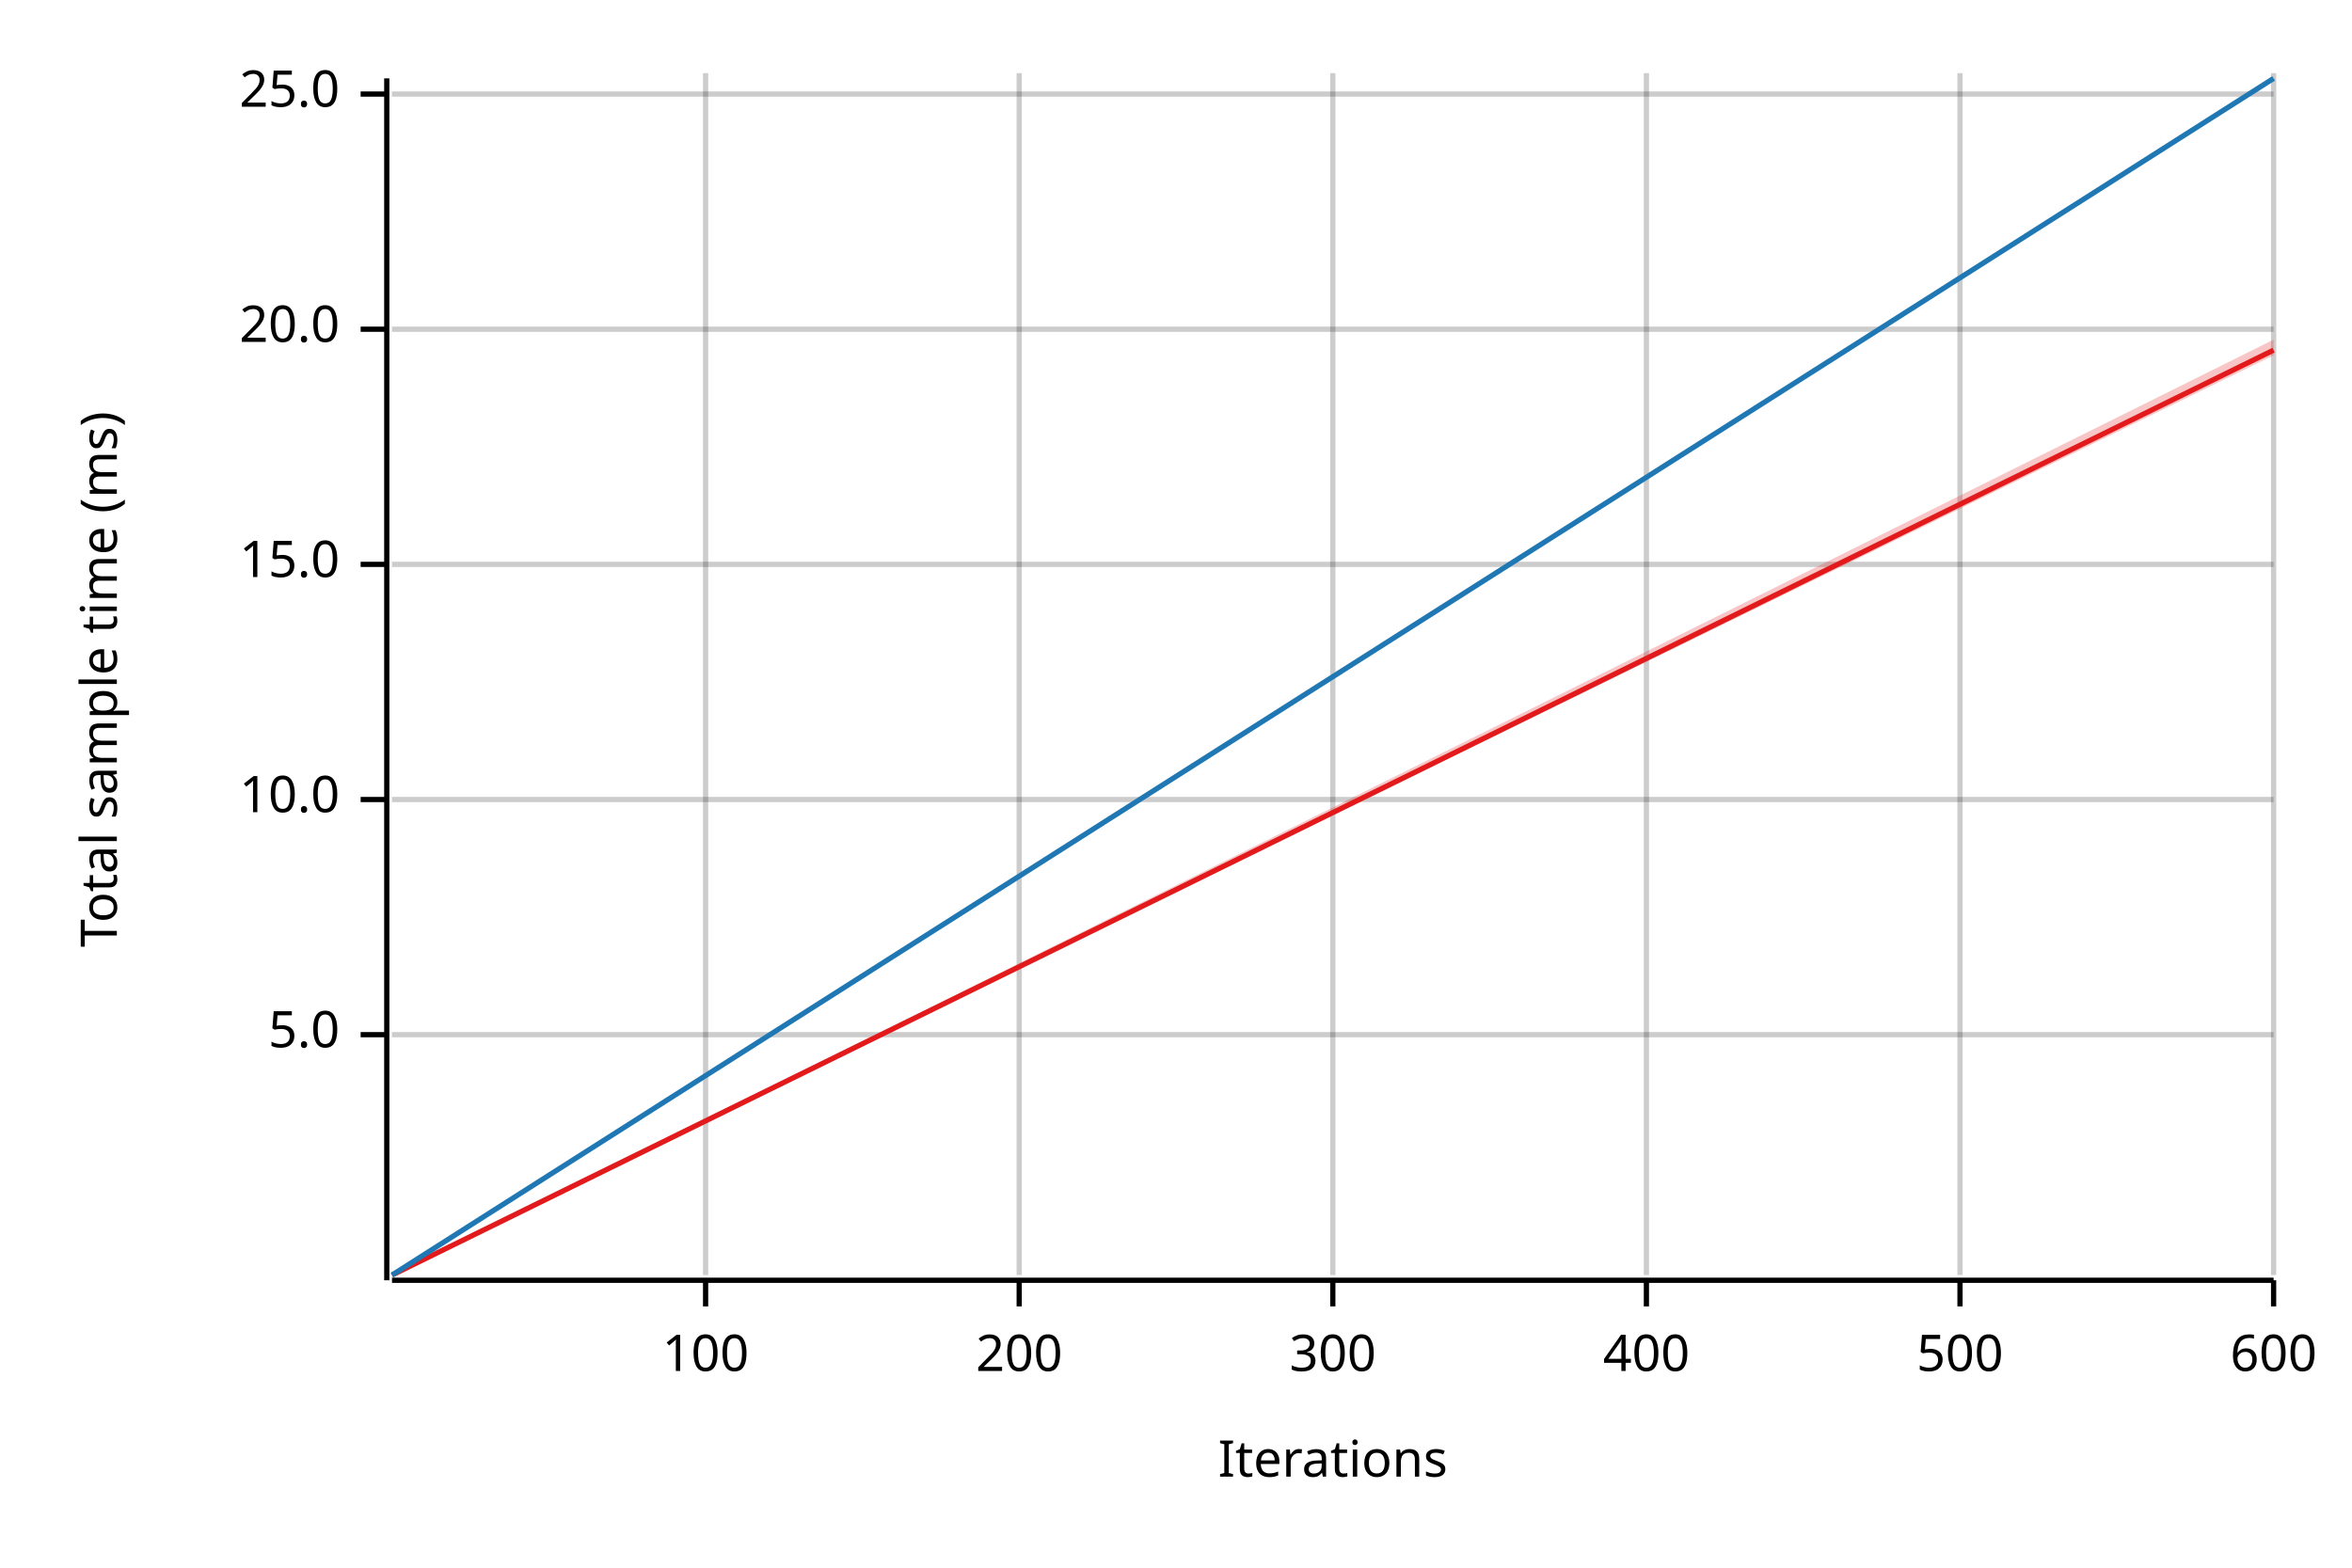
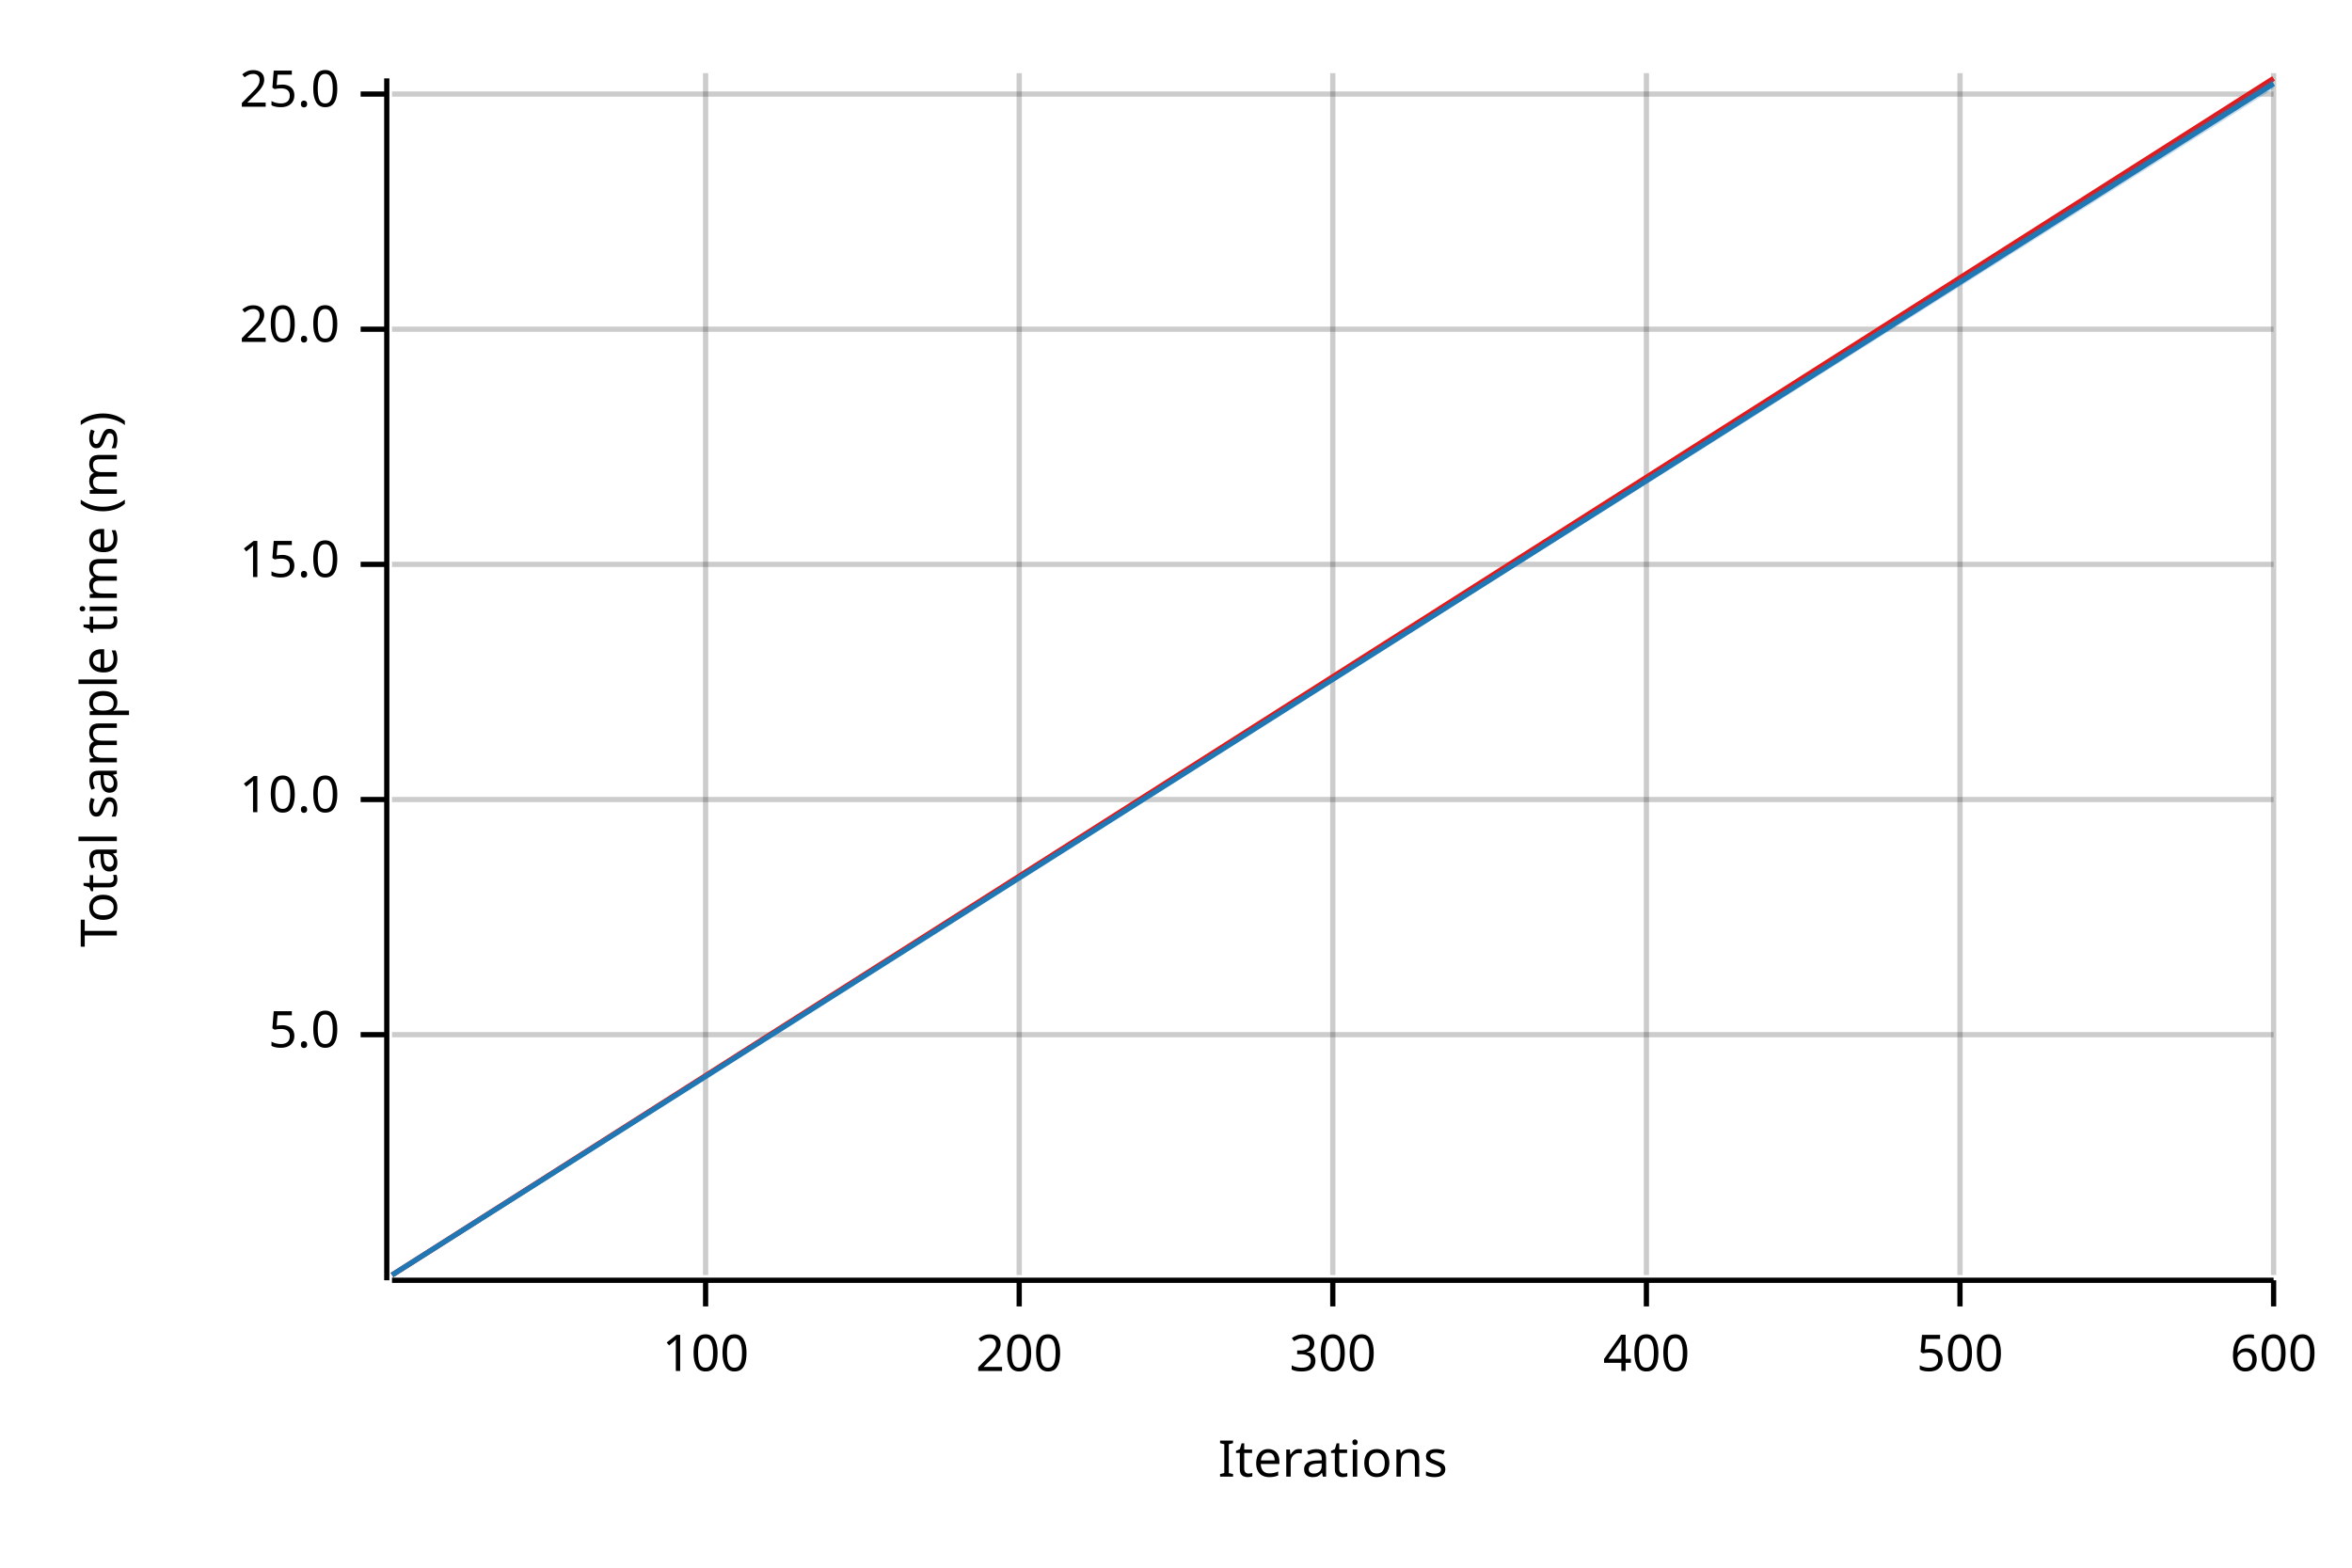
<svg xmlns="http://www.w3.org/2000/svg" width="450" height="300" viewBox="0 0 450 300">
  <text x="15" y="130" dy="0.76em" text-anchor="middle" font-family="sans-serif" font-size="9.677" opacity="1" fill="#000000" transform="rotate(270, 15, 130)">
Total sample time (ms)
</text>
  <text x="255" y="285" dy="-0.5ex" text-anchor="middle" font-family="sans-serif" font-size="9.677" opacity="1" fill="#000000">
Iterations
</text>
  <line opacity="0.2" stroke="#000000" stroke-width="1" x1="135" y1="244" x2="135" y2="14" />
  <line opacity="0.2" stroke="#000000" stroke-width="1" x1="195" y1="244" x2="195" y2="14" />
  <line opacity="0.2" stroke="#000000" stroke-width="1" x1="255" y1="244" x2="255" y2="14" />
  <line opacity="0.2" stroke="#000000" stroke-width="1" x1="315" y1="244" x2="315" y2="14" />
  <line opacity="0.2" stroke="#000000" stroke-width="1" x1="375" y1="244" x2="375" y2="14" />
  <line opacity="0.2" stroke="#000000" stroke-width="1" x1="435" y1="244" x2="435" y2="14" />
  <line opacity="0.2" stroke="#000000" stroke-width="1" x1="75" y1="198" x2="435" y2="198" />
  <line opacity="0.2" stroke="#000000" stroke-width="1" x1="75" y1="153" x2="435" y2="153" />
  <line opacity="0.2" stroke="#000000" stroke-width="1" x1="75" y1="108" x2="435" y2="108" />
  <line opacity="0.2" stroke="#000000" stroke-width="1" x1="75" y1="63" x2="435" y2="63" />
  <line opacity="0.2" stroke="#000000" stroke-width="1" x1="75" y1="18" x2="435" y2="18" />
  <polyline fill="none" opacity="1" stroke="#000000" stroke-width="1" points="74,15 74,245 " />
  <text x="65" y="198" dy="0.5ex" text-anchor="end" font-family="sans-serif" font-size="9.677" opacity="1" fill="#000000">
5.0
</text>
  <polyline fill="none" opacity="1" stroke="#000000" stroke-width="1" points="69,198 74,198 " />
  <text x="65" y="153" dy="0.5ex" text-anchor="end" font-family="sans-serif" font-size="9.677" opacity="1" fill="#000000">
10.0
</text>
  <polyline fill="none" opacity="1" stroke="#000000" stroke-width="1" points="69,153 74,153 " />
  <text x="65" y="108" dy="0.5ex" text-anchor="end" font-family="sans-serif" font-size="9.677" opacity="1" fill="#000000">
15.0
</text>
  <polyline fill="none" opacity="1" stroke="#000000" stroke-width="1" points="69,108 74,108 " />
  <text x="65" y="63" dy="0.5ex" text-anchor="end" font-family="sans-serif" font-size="9.677" opacity="1" fill="#000000">
20.0
</text>
  <polyline fill="none" opacity="1" stroke="#000000" stroke-width="1" points="69,63 74,63 " />
  <text x="65" y="18" dy="0.5ex" text-anchor="end" font-family="sans-serif" font-size="9.677" opacity="1" fill="#000000">
25.0
</text>
  <polyline fill="none" opacity="1" stroke="#000000" stroke-width="1" points="69,18 74,18 " />
  <polyline fill="none" opacity="1" stroke="#000000" stroke-width="1" points="75,245 435,245 " />
  <text x="135" y="255" dy="0.76em" text-anchor="middle" font-family="sans-serif" font-size="9.677" opacity="1" fill="#000000">
100
</text>
  <polyline fill="none" opacity="1" stroke="#000000" stroke-width="1" points="135,245 135,250 " />
  <text x="195" y="255" dy="0.76em" text-anchor="middle" font-family="sans-serif" font-size="9.677" opacity="1" fill="#000000">
200
</text>
  <polyline fill="none" opacity="1" stroke="#000000" stroke-width="1" points="195,245 195,250 " />
  <text x="255" y="255" dy="0.76em" text-anchor="middle" font-family="sans-serif" font-size="9.677" opacity="1" fill="#000000">
300
</text>
  <polyline fill="none" opacity="1" stroke="#000000" stroke-width="1" points="255,245 255,250 " />
  <text x="315" y="255" dy="0.76em" text-anchor="middle" font-family="sans-serif" font-size="9.677" opacity="1" fill="#000000">
400
</text>
  <polyline fill="none" opacity="1" stroke="#000000" stroke-width="1" points="315,245 315,250 " />
  <text x="375" y="255" dy="0.76em" text-anchor="middle" font-family="sans-serif" font-size="9.677" opacity="1" fill="#000000">
500
</text>
  <polyline fill="none" opacity="1" stroke="#000000" stroke-width="1" points="375,245 375,250 " />
  <text x="435" y="255" dy="0.76em" text-anchor="middle" font-family="sans-serif" font-size="9.677" opacity="1" fill="#000000">
600
</text>
  <polyline fill="none" opacity="1" stroke="#000000" stroke-width="1" points="435,245 435,250 " />
-   <polyline fill="none" opacity="1" stroke="#E31A1C" stroke-width="1" points="75,244 435,67 " />
-   <polygon opacity="0.25" fill="#E31A1C" points="75,244 435,68 435,65 " />
-   <polyline fill="none" opacity="1" stroke="#1F78B4" stroke-width="1" points="75,244 435,15 " />
-   <polygon opacity="0.25" fill="#1F78B4" points="75,244 435,15 435,15 " />
+   <polyline fill="none" opacity="1" stroke="#E31A1C" stroke-width="1" points="75,244 435,15 " />
+   <polygon opacity="0.25" fill="#E31A1C" points="75,244 435,15 435,15 " />
+   <polyline fill="none" opacity="1" stroke="#1F78B4" stroke-width="1" points="75,244 435,16 " />
+   <polygon opacity="0.25" fill="#1F78B4" points="75,244 435,17 435,15 " />
</svg>
